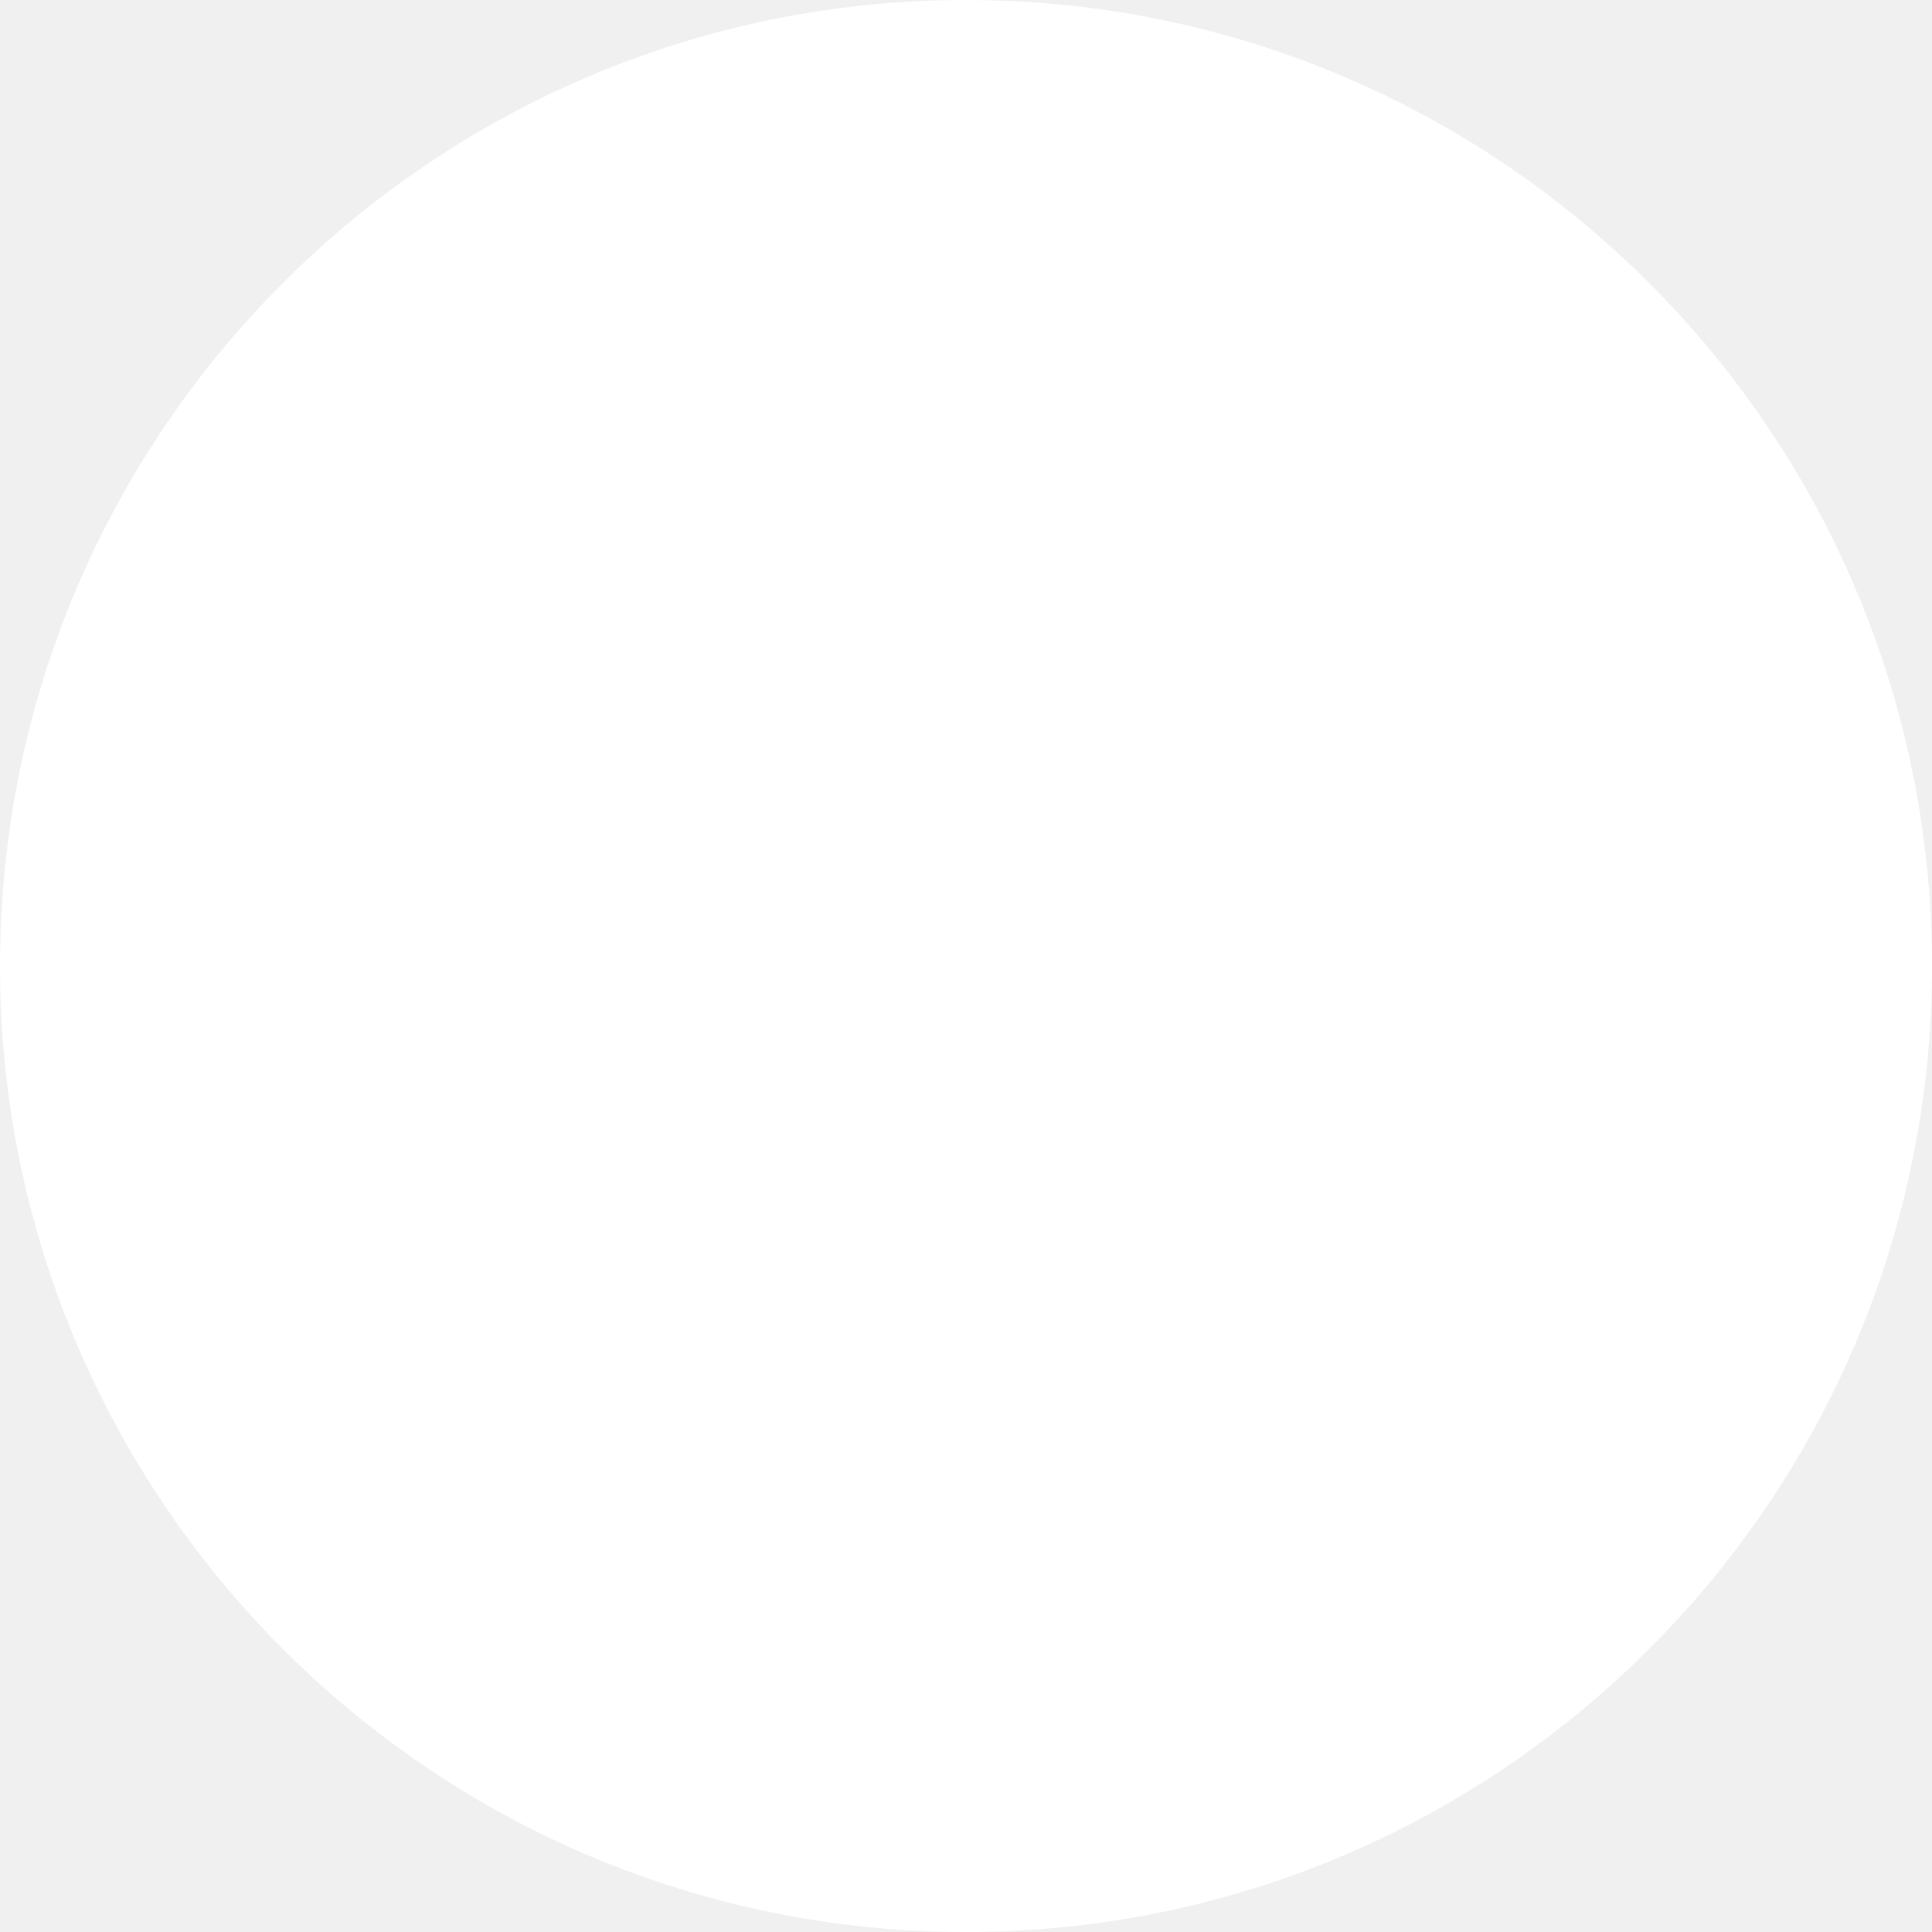
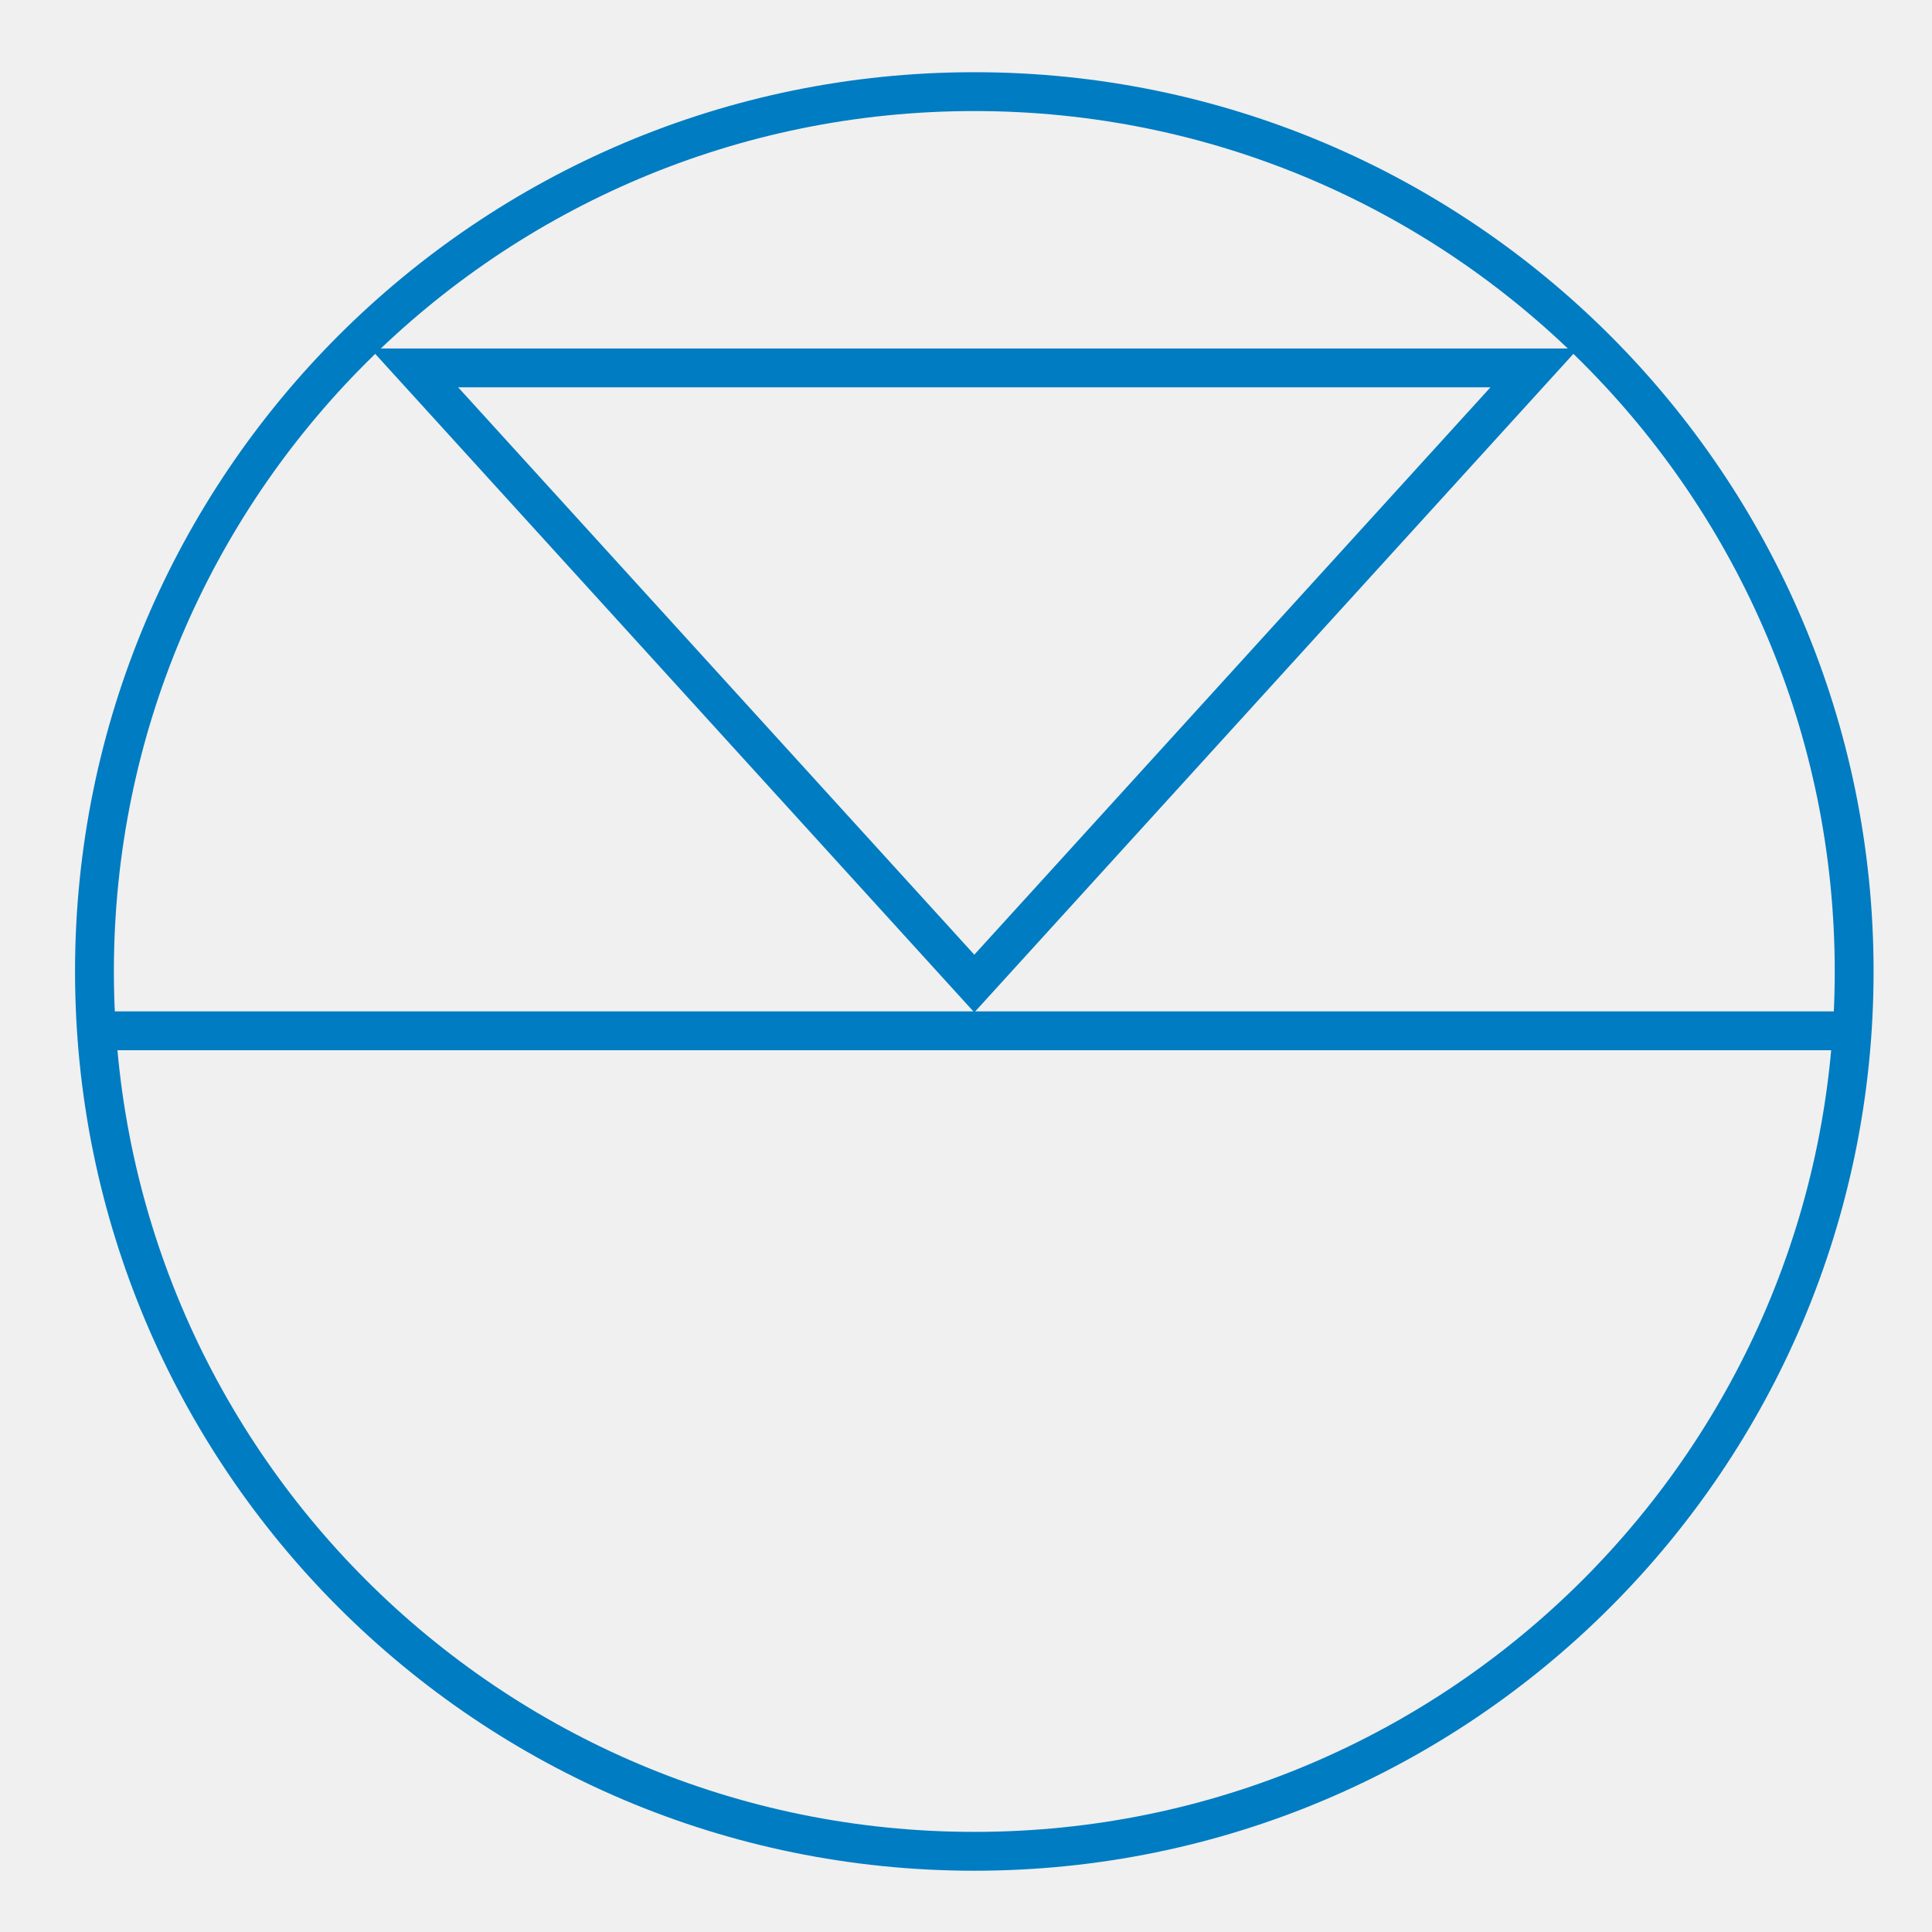
- <svg xmlns="http://www.w3.org/2000/svg" height="45" width="45">
-   <circle cx="50%" cy="50%" r="50%" fill="white" />
+ <svg xmlns="http://www.w3.org/2000/svg" version="1.0" width="950" height="950" id="svg2">
+   <defs id="defs4" />
+   <g transform="translate(-785.5857,1254.231)" id="layer1">
+     <g transform="matrix(10.84617,0,0,10.84617,-7699.573,388.4673)" id="g89414">
+       <path d="m 786.601,-107.412 c 0,-22.03 17.859,-39.888 39.889,-39.888 22.029,0 39.888,17.858 39.888,39.888 0,22.03 -17.859,39.888 -39.888,39.888 -22.03,0 -39.889,-17.858 -39.889,-39.888 z" id="path89349" style="display:inline;fill:none;stroke:#007cc2;stroke-width:1.761;stroke-linecap:butt;stroke-linejoin:miter;stroke-miterlimit:3.864;stroke-dasharray:none;stroke-opacity:1" />
+       <path d="m 787.236,-104.722 h 78.706" id="path89353" style="fill:none;stroke:#007cc2;stroke-width:1.761;stroke-linecap:butt;stroke-linejoin:miter;stroke-miterlimit:3.864;stroke-dasharray:none;stroke-opacity:1" />
+       <path d="m 826.489,-106.864 -25.39,-27.91 h 50.78 z" id="path89357" style="fill:none;stroke:#007cc2;stroke-width:1.761;stroke-linecap:butt;stroke-linejoin:miter;stroke-miterlimit:3.864;stroke-dasharray:none;stroke-opacity:1" />
+     </g>
+   </g>
</svg>
